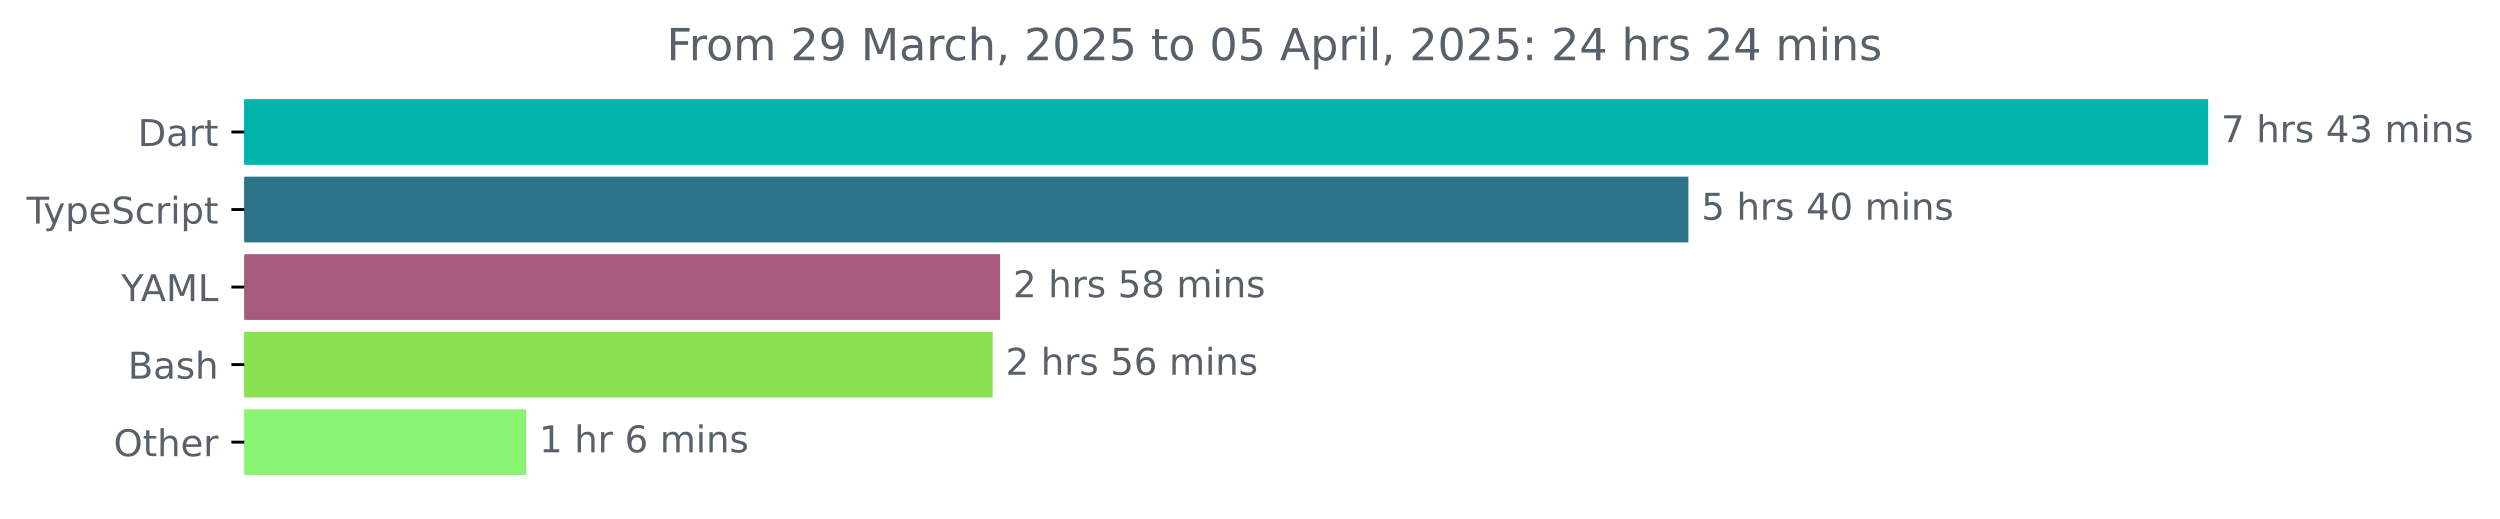
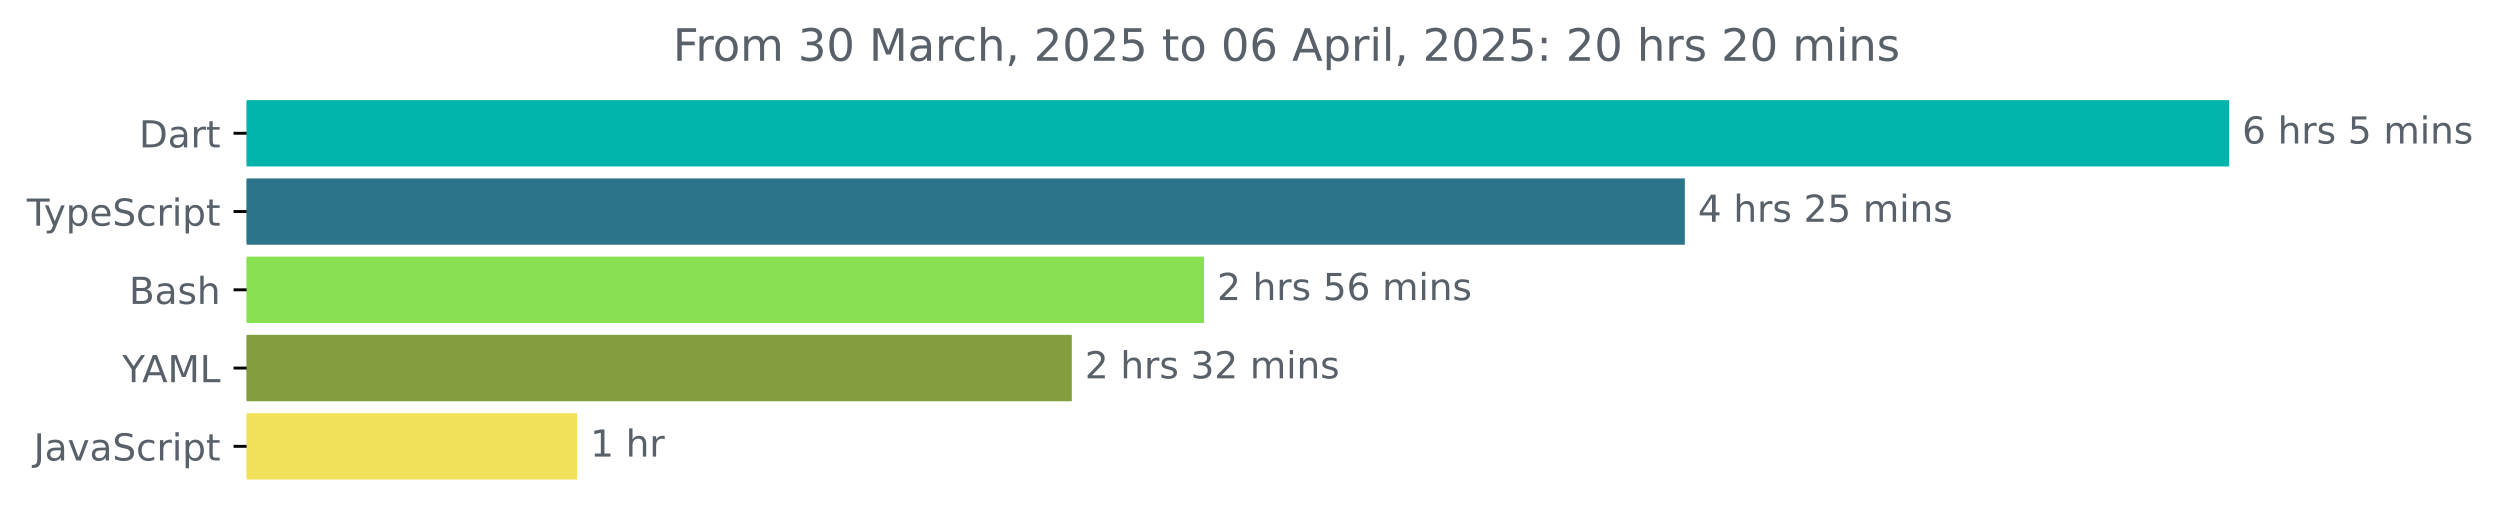
- <svg xmlns="http://www.w3.org/2000/svg" xmlns:xlink="http://www.w3.org/1999/xlink" width="677.144pt" height="140.398pt" viewBox="0 0 677.144 140.398" version="1.1">
+ <svg xmlns="http://www.w3.org/2000/svg" xmlns:xlink="http://www.w3.org/1999/xlink" width="670.782pt" height="140.398pt" viewBox="0 0 670.782 140.398" version="1.1">
  <defs>
    <style type="text/css">*{stroke-linejoin: round; stroke-linecap: butt}</style>
  </defs>
  <g id="figure_1">
    <g id="patch_1">
-       <path d="M -0 140.398  L 677.144 140.398  L 677.144 0  L -0 0  L -0 140.398  z " style="fill: none" />
+       <path d="M -0 140.398  L 670.782 140.398  L 670.782 0  L -0 0  L -0 140.398  z " style="fill: none" />
    </g>
    <g id="axes_1">
      <g id="patch_2">
-         <path d="M 66.17 27.358  L 597.599 27.358  L 597.599 44.158  L 66.17 44.158  z " clip-path="url(#p93d76510b8)" style="fill: #00b4ab; stroke: #00b4ab; stroke-linejoin: miter" />
+         <path d="M 66.17 27.358  L 597.599 27.358  L 597.599 44.158  L 66.17 44.158  z " clip-path="url(#p066657b00b)" style="fill: #00b4ab; stroke: #00b4ab; stroke-linejoin: miter" />
      </g>
      <g id="patch_3">
-         <path d="M 66.17 48.358  L 456.813 48.358  L 456.813 65.158  L 66.17 65.158  z " clip-path="url(#p93d76510b8)" style="fill: #2b7489; stroke: #2b7489; stroke-linejoin: miter" />
+         <path d="M 66.17 48.358  L 451.567 48.358  L 451.567 65.158  L 66.17 65.158  z " clip-path="url(#p066657b00b)" style="fill: #2b7489; stroke: #2b7489; stroke-linejoin: miter" />
      </g>
      <g id="patch_4">
-         <path d="M 66.17 69.358  L 270.385 69.358  L 270.385 86.158  L 66.17 86.158  z " clip-path="url(#p93d76510b8)" style="fill: #a65b7e; stroke: #a65b7e; stroke-linejoin: miter" />
+         <path d="M 66.17 69.358  L 322.569 69.358  L 322.569 86.158  L 66.17 86.158  z " clip-path="url(#p066657b00b)" style="fill: #89e051; stroke: #89e051; stroke-linejoin: miter" />
      </g>
      <g id="patch_5">
-         <path d="M 66.17 90.358  L 268.372 90.358  L 268.372 107.158  L 66.17 107.158  z " clip-path="url(#p93d76510b8)" style="fill: #89e051; stroke: #89e051; stroke-linejoin: miter" />
+         <path d="M 66.17 90.358  L 287.081 90.358  L 287.081 107.158  L 66.17 107.158  z " clip-path="url(#p066657b00b)" style="fill: #829e3f; stroke: #829e3f; stroke-linejoin: miter" />
      </g>
      <g id="patch_6">
-         <path d="M 66.17 111.358  L 142.017 111.358  L 142.017 128.158  L 66.17 128.158  z " clip-path="url(#p93d76510b8)" style="fill: #8bf372; stroke: #8bf372; stroke-linejoin: miter" />
+         <path d="M 66.17 111.358  L 154.357 111.358  L 154.357 128.158  L 66.17 128.158  z " clip-path="url(#p066657b00b)" style="fill: #f1e05a; stroke: #f1e05a; stroke-linejoin: miter" />
      </g>
      <g id="matplotlib.axis_1" />
      <g id="matplotlib.axis_2">
        <g id="ytick_1">
          <g id="line2d_1">
            <defs>
-               <path id="m11cd5b29ea" d="M 0 0  L -3.5 0  " style="stroke: #000000; stroke-width: 0.8" />
+               <path id="m5dcb3c2a52" d="M 0 0  L -3.5 0  " style="stroke: #000000; stroke-width: 0.8" />
            </defs>
            <g>
-               <use xlink:href="#m11cd5b29ea" x="66.17" y="35.758" style="stroke: #000000; stroke-width: 0.8" />
+               <use xlink:href="#m5dcb3c2a52" x="66.17" y="35.758" style="stroke: #000000; stroke-width: 0.8" />
            </g>
          </g>
          <g id="text_1">
            <g style="fill: #586069" transform="translate(37.31094 39.55734) scale(0.1 -0.1)">
              <defs>
                <path id="DejaVuSans-44" d="M 1259 4147  L 1259 519  L 2022 519  Q 2988 519 3436 956  Q 3884 1394 3884 2338  Q 3884 3275 3436 3711  Q 2988 4147 2022 4147  L 1259 4147  z M 628 4666  L 1925 4666  Q 3281 4666 3915 4102  Q 4550 3538 4550 2338  Q 4550 1131 3912 565  Q 3275 0 1925 0  L 628 0  L 628 4666  z " transform="scale(0.015625)" />
                <path id="DejaVuSans-61" d="M 2194 1759  Q 1497 1759 1228 1600  Q 959 1441 959 1056  Q 959 750 1161 570  Q 1363 391 1709 391  Q 2188 391 2477 730  Q 2766 1069 2766 1631  L 2766 1759  L 2194 1759  z M 3341 1997  L 3341 0  L 2766 0  L 2766 531  Q 2569 213 2275 61  Q 1981 -91 1556 -91  Q 1019 -91 701 211  Q 384 513 384 1019  Q 384 1609 779 1909  Q 1175 2209 1959 2209  L 2766 2209  L 2766 2266  Q 2766 2663 2505 2880  Q 2244 3097 1772 3097  Q 1472 3097 1187 3025  Q 903 2953 641 2809  L 641 3341  Q 956 3463 1253 3523  Q 1550 3584 1831 3584  Q 2591 3584 2966 3190  Q 3341 2797 3341 1997  z " transform="scale(0.015625)" />
                <path id="DejaVuSans-72" d="M 2631 2963  Q 2534 3019 2420 3045  Q 2306 3072 2169 3072  Q 1681 3072 1420 2755  Q 1159 2438 1159 1844  L 1159 0  L 581 0  L 581 3500  L 1159 3500  L 1159 2956  Q 1341 3275 1631 3429  Q 1922 3584 2338 3584  Q 2397 3584 2469 3576  Q 2541 3569 2628 3553  L 2631 2963  z " transform="scale(0.015625)" />
                <path id="DejaVuSans-74" d="M 1172 4494  L 1172 3500  L 2356 3500  L 2356 3053  L 1172 3053  L 1172 1153  Q 1172 725 1289 603  Q 1406 481 1766 481  L 2356 481  L 2356 0  L 1766 0  Q 1100 0 847 248  Q 594 497 594 1153  L 594 3053  L 172 3053  L 172 3500  L 594 3500  L 594 4494  L 1172 4494  z " transform="scale(0.015625)" />
              </defs>
              <use xlink:href="#DejaVuSans-44" />
              <use xlink:href="#DejaVuSans-61" x="77.002" />
              <use xlink:href="#DejaVuSans-72" x="138.281" />
              <use xlink:href="#DejaVuSans-74" x="179.395" />
            </g>
          </g>
        </g>
        <g id="ytick_2">
          <g id="line2d_2">
            <g>
-               <use xlink:href="#m11cd5b29ea" x="66.17" y="56.758" style="stroke: #000000; stroke-width: 0.8" />
+               <use xlink:href="#m5dcb3c2a52" x="66.17" y="56.758" style="stroke: #000000; stroke-width: 0.8" />
            </g>
          </g>
          <g id="text_2">
            <g style="fill: #586069" transform="translate(7.2 60.55734) scale(0.1 -0.1)">
              <defs>
                <path id="DejaVuSans-54" d="M -19 4666  L 3928 4666  L 3928 4134  L 2272 4134  L 2272 0  L 1638 0  L 1638 4134  L -19 4134  L -19 4666  z " transform="scale(0.015625)" />
                <path id="DejaVuSans-79" d="M 2059 -325  Q 1816 -950 1584 -1140  Q 1353 -1331 966 -1331  L 506 -1331  L 506 -850  L 844 -850  Q 1081 -850 1212 -737  Q 1344 -625 1503 -206  L 1606 56  L 191 3500  L 800 3500  L 1894 763  L 2988 3500  L 3597 3500  L 2059 -325  z " transform="scale(0.015625)" />
                <path id="DejaVuSans-70" d="M 1159 525  L 1159 -1331  L 581 -1331  L 581 3500  L 1159 3500  L 1159 2969  Q 1341 3281 1617 3432  Q 1894 3584 2278 3584  Q 2916 3584 3314 3078  Q 3713 2572 3713 1747  Q 3713 922 3314 415  Q 2916 -91 2278 -91  Q 1894 -91 1617 61  Q 1341 213 1159 525  z M 3116 1747  Q 3116 2381 2855 2742  Q 2594 3103 2138 3103  Q 1681 3103 1420 2742  Q 1159 2381 1159 1747  Q 1159 1113 1420 752  Q 1681 391 2138 391  Q 2594 391 2855 752  Q 3116 1113 3116 1747  z " transform="scale(0.015625)" />
                <path id="DejaVuSans-65" d="M 3597 1894  L 3597 1613  L 953 1613  Q 991 1019 1311 708  Q 1631 397 2203 397  Q 2534 397 2845 478  Q 3156 559 3463 722  L 3463 178  Q 3153 47 2828 -22  Q 2503 -91 2169 -91  Q 1331 -91 842 396  Q 353 884 353 1716  Q 353 2575 817 3079  Q 1281 3584 2069 3584  Q 2775 3584 3186 3129  Q 3597 2675 3597 1894  z M 3022 2063  Q 3016 2534 2758 2815  Q 2500 3097 2075 3097  Q 1594 3097 1305 2825  Q 1016 2553 972 2059  L 3022 2063  z " transform="scale(0.015625)" />
                <path id="DejaVuSans-53" d="M 3425 4513  L 3425 3897  Q 3066 4069 2747 4153  Q 2428 4238 2131 4238  Q 1616 4238 1336 4038  Q 1056 3838 1056 3469  Q 1056 3159 1242 3001  Q 1428 2844 1947 2747  L 2328 2669  Q 3034 2534 3370 2195  Q 3706 1856 3706 1288  Q 3706 609 3251 259  Q 2797 -91 1919 -91  Q 1588 -91 1214 -16  Q 841 59 441 206  L 441 856  Q 825 641 1194 531  Q 1563 422 1919 422  Q 2459 422 2753 634  Q 3047 847 3047 1241  Q 3047 1584 2836 1778  Q 2625 1972 2144 2069  L 1759 2144  Q 1053 2284 737 2584  Q 422 2884 422 3419  Q 422 4038 858 4394  Q 1294 4750 2059 4750  Q 2388 4750 2728 4690  Q 3069 4631 3425 4513  z " transform="scale(0.015625)" />
                <path id="DejaVuSans-63" d="M 3122 3366  L 3122 2828  Q 2878 2963 2633 3030  Q 2388 3097 2138 3097  Q 1578 3097 1268 2742  Q 959 2388 959 1747  Q 959 1106 1268 751  Q 1578 397 2138 397  Q 2388 397 2633 464  Q 2878 531 3122 666  L 3122 134  Q 2881 22 2623 -34  Q 2366 -91 2075 -91  Q 1284 -91 818 406  Q 353 903 353 1747  Q 353 2603 823 3093  Q 1294 3584 2113 3584  Q 2378 3584 2631 3529  Q 2884 3475 3122 3366  z " transform="scale(0.015625)" />
                <path id="DejaVuSans-69" d="M 603 3500  L 1178 3500  L 1178 0  L 603 0  L 603 3500  z M 603 4863  L 1178 4863  L 1178 4134  L 603 4134  L 603 4863  z " transform="scale(0.015625)" />
              </defs>
              <use xlink:href="#DejaVuSans-54" />
              <use xlink:href="#DejaVuSans-79" x="45.459" />
              <use xlink:href="#DejaVuSans-70" x="104.639" />
              <use xlink:href="#DejaVuSans-65" x="168.115" />
              <use xlink:href="#DejaVuSans-53" x="229.639" />
              <use xlink:href="#DejaVuSans-63" x="293.115" />
              <use xlink:href="#DejaVuSans-72" x="348.096" />
              <use xlink:href="#DejaVuSans-69" x="389.209" />
              <use xlink:href="#DejaVuSans-70" x="416.992" />
              <use xlink:href="#DejaVuSans-74" x="480.469" />
            </g>
          </g>
        </g>
        <g id="ytick_3">
          <g id="line2d_3">
            <g>
-               <use xlink:href="#m11cd5b29ea" x="66.17" y="77.758" style="stroke: #000000; stroke-width: 0.8" />
+               <use xlink:href="#m5dcb3c2a52" x="66.17" y="77.758" style="stroke: #000000; stroke-width: 0.8" />
            </g>
          </g>
          <g id="text_3">
-             <g style="fill: #586069" transform="translate(32.79688 81.55734) scale(0.1 -0.1)">
+             <g style="fill: #586069" transform="translate(34.63437 81.55734) scale(0.1 -0.1)">
+               <defs>
+                 <path id="DejaVuSans-42" d="M 1259 2228  L 1259 519  L 2272 519  Q 2781 519 3026 730  Q 3272 941 3272 1375  Q 3272 1813 3026 2020  Q 2781 2228 2272 2228  L 1259 2228  z M 1259 4147  L 1259 2741  L 2194 2741  Q 2656 2741 2882 2914  Q 3109 3088 3109 3444  Q 3109 3797 2882 3972  Q 2656 4147 2194 4147  L 1259 4147  z M 628 4666  L 2241 4666  Q 2963 4666 3353 4366  Q 3744 4066 3744 3513  Q 3744 3084 3544 2831  Q 3344 2578 2956 2516  Q 3422 2416 3680 2098  Q 3938 1781 3938 1306  Q 3938 681 3513 340  Q 3088 0 2303 0  L 628 0  L 628 4666  z " transform="scale(0.015625)" />
+                 <path id="DejaVuSans-73" d="M 2834 3397  L 2834 2853  Q 2591 2978 2328 3040  Q 2066 3103 1784 3103  Q 1356 3103 1142 2972  Q 928 2841 928 2578  Q 928 2378 1081 2264  Q 1234 2150 1697 2047  L 1894 2003  Q 2506 1872 2764 1633  Q 3022 1394 3022 966  Q 3022 478 2636 193  Q 2250 -91 1575 -91  Q 1294 -91 989 -36  Q 684 19 347 128  L 347 722  Q 666 556 975 473  Q 1284 391 1588 391  Q 1994 391 2212 530  Q 2431 669 2431 922  Q 2431 1156 2273 1281  Q 2116 1406 1581 1522  L 1381 1569  Q 847 1681 609 1914  Q 372 2147 372 2553  Q 372 3047 722 3315  Q 1072 3584 1716 3584  Q 2034 3584 2315 3537  Q 2597 3491 2834 3397  z " transform="scale(0.015625)" />
+                 <path id="DejaVuSans-68" d="M 3513 2113  L 3513 0  L 2938 0  L 2938 2094  Q 2938 2591 2744 2837  Q 2550 3084 2163 3084  Q 1697 3084 1428 2787  Q 1159 2491 1159 1978  L 1159 0  L 581 0  L 581 4863  L 1159 4863  L 1159 2956  Q 1366 3272 1645 3428  Q 1925 3584 2291 3584  Q 2894 3584 3203 3211  Q 3513 2838 3513 2113  z " transform="scale(0.015625)" />
+               </defs>
+               <use xlink:href="#DejaVuSans-42" />
+               <use xlink:href="#DejaVuSans-61" x="68.604" />
+               <use xlink:href="#DejaVuSans-73" x="129.883" />
+               <use xlink:href="#DejaVuSans-68" x="181.982" />
+             </g>
+           </g>
+         </g>
+         <g id="ytick_4">
+           <g id="line2d_4">
+             <g>
+               <use xlink:href="#m5dcb3c2a52" x="66.17" y="98.758" style="stroke: #000000; stroke-width: 0.8" />
+             </g>
+           </g>
+           <g id="text_4">
+             <g style="fill: #586069" transform="translate(32.79688 102.5573) scale(0.1 -0.1)">
              <defs>
                <path id="DejaVuSans-59" d="M -13 4666  L 666 4666  L 1959 2747  L 3244 4666  L 3922 4666  L 2272 2222  L 2272 0  L 1638 0  L 1638 2222  L -13 4666  z " transform="scale(0.015625)" />
                <path id="DejaVuSans-41" d="M 2188 4044  L 1331 1722  L 3047 1722  L 2188 4044  z M 1831 4666  L 2547 4666  L 4325 0  L 3669 0  L 3244 1197  L 1141 1197  L 716 0  L 50 0  L 1831 4666  z " transform="scale(0.015625)" />
                <path id="DejaVuSans-4d" d="M 628 4666  L 1569 4666  L 2759 1491  L 3956 4666  L 4897 4666  L 4897 0  L 4281 0  L 4281 4097  L 3078 897  L 2444 897  L 1241 4097  L 1241 0  L 628 0  L 628 4666  z " transform="scale(0.015625)" />
                <path id="DejaVuSans-4c" d="M 628 4666  L 1259 4666  L 1259 531  L 3531 531  L 3531 0  L 628 0  L 628 4666  z " transform="scale(0.015625)" />
              </defs>
              <use xlink:href="#DejaVuSans-59" />
              <use xlink:href="#DejaVuSans-41" x="53.334" />
              <use xlink:href="#DejaVuSans-4d" x="121.742" />
              <use xlink:href="#DejaVuSans-4c" x="208.021" />
            </g>
          </g>
        </g>
-         <g id="ytick_4">
-           <g id="line2d_4">
-             <g>
-               <use xlink:href="#m11cd5b29ea" x="66.17" y="98.758" style="stroke: #000000; stroke-width: 0.8" />
-             </g>
-           </g>
-           <g id="text_4">
-             <g style="fill: #586069" transform="translate(34.63437 102.5573) scale(0.1 -0.1)">
-               <defs>
-                 <path id="DejaVuSans-42" d="M 1259 2228  L 1259 519  L 2272 519  Q 2781 519 3026 730  Q 3272 941 3272 1375  Q 3272 1813 3026 2020  Q 2781 2228 2272 2228  L 1259 2228  z M 1259 4147  L 1259 2741  L 2194 2741  Q 2656 2741 2882 2914  Q 3109 3088 3109 3444  Q 3109 3797 2882 3972  Q 2656 4147 2194 4147  L 1259 4147  z M 628 4666  L 2241 4666  Q 2963 4666 3353 4366  Q 3744 4066 3744 3513  Q 3744 3084 3544 2831  Q 3344 2578 2956 2516  Q 3422 2416 3680 2098  Q 3938 1781 3938 1306  Q 3938 681 3513 340  Q 3088 0 2303 0  L 628 0  L 628 4666  z " transform="scale(0.015625)" />
-                 <path id="DejaVuSans-73" d="M 2834 3397  L 2834 2853  Q 2591 2978 2328 3040  Q 2066 3103 1784 3103  Q 1356 3103 1142 2972  Q 928 2841 928 2578  Q 928 2378 1081 2264  Q 1234 2150 1697 2047  L 1894 2003  Q 2506 1872 2764 1633  Q 3022 1394 3022 966  Q 3022 478 2636 193  Q 2250 -91 1575 -91  Q 1294 -91 989 -36  Q 684 19 347 128  L 347 722  Q 666 556 975 473  Q 1284 391 1588 391  Q 1994 391 2212 530  Q 2431 669 2431 922  Q 2431 1156 2273 1281  Q 2116 1406 1581 1522  L 1381 1569  Q 847 1681 609 1914  Q 372 2147 372 2553  Q 372 3047 722 3315  Q 1072 3584 1716 3584  Q 2034 3584 2315 3537  Q 2597 3491 2834 3397  z " transform="scale(0.015625)" />
-                 <path id="DejaVuSans-68" d="M 3513 2113  L 3513 0  L 2938 0  L 2938 2094  Q 2938 2591 2744 2837  Q 2550 3084 2163 3084  Q 1697 3084 1428 2787  Q 1159 2491 1159 1978  L 1159 0  L 581 0  L 581 4863  L 1159 4863  L 1159 2956  Q 1366 3272 1645 3428  Q 1925 3584 2291 3584  Q 2894 3584 3203 3211  Q 3513 2838 3513 2113  z " transform="scale(0.015625)" />
-               </defs>
-               <use xlink:href="#DejaVuSans-42" />
-               <use xlink:href="#DejaVuSans-61" x="68.604" />
-               <use xlink:href="#DejaVuSans-73" x="129.883" />
-               <use xlink:href="#DejaVuSans-68" x="181.982" />
-             </g>
-           </g>
-         </g>
        <g id="ytick_5">
          <g id="line2d_5">
            <g>
-               <use xlink:href="#m11cd5b29ea" x="66.17" y="119.758" style="stroke: #000000; stroke-width: 0.8" />
+               <use xlink:href="#m5dcb3c2a52" x="66.17" y="119.758" style="stroke: #000000; stroke-width: 0.8" />
            </g>
          </g>
          <g id="text_5">
-             <g style="fill: #586069" transform="translate(30.77656 123.5573) scale(0.1 -0.1)">
-               <defs>
-                 <path id="DejaVuSans-4f" d="M 2522 4238  Q 1834 4238 1429 3725  Q 1025 3213 1025 2328  Q 1025 1447 1429 934  Q 1834 422 2522 422  Q 3209 422 3611 934  Q 4013 1447 4013 2328  Q 4013 3213 3611 3725  Q 3209 4238 2522 4238  z M 2522 4750  Q 3503 4750 4090 4092  Q 4678 3434 4678 2328  Q 4678 1225 4090 567  Q 3503 -91 2522 -91  Q 1538 -91 948 565  Q 359 1222 359 2328  Q 359 3434 948 4092  Q 1538 4750 2522 4750  z " transform="scale(0.015625)" />
-               </defs>
-               <use xlink:href="#DejaVuSans-4f" />
-               <use xlink:href="#DejaVuSans-74" x="78.711" />
-               <use xlink:href="#DejaVuSans-68" x="117.92" />
-               <use xlink:href="#DejaVuSans-65" x="181.299" />
-               <use xlink:href="#DejaVuSans-72" x="242.822" />
+             <g style="fill: #586069" transform="translate(9.040625 123.5573) scale(0.1 -0.1)">
+               <defs>
+                 <path id="DejaVuSans-4a" d="M 628 4666  L 1259 4666  L 1259 325  Q 1259 -519 939 -900  Q 619 -1281 -91 -1281  L -331 -1281  L -331 -750  L -134 -750  Q 284 -750 456 -515  Q 628 -281 628 325  L 628 4666  z " transform="scale(0.015625)" />
+                 <path id="DejaVuSans-76" d="M 191 3500  L 800 3500  L 1894 563  L 2988 3500  L 3597 3500  L 2284 0  L 1503 0  L 191 3500  z " transform="scale(0.015625)" />
+               </defs>
+               <use xlink:href="#DejaVuSans-4a" />
+               <use xlink:href="#DejaVuSans-61" x="29.492" />
+               <use xlink:href="#DejaVuSans-76" x="90.771" />
+               <use xlink:href="#DejaVuSans-61" x="149.951" />
+               <use xlink:href="#DejaVuSans-53" x="211.23" />
+               <use xlink:href="#DejaVuSans-63" x="274.707" />
+               <use xlink:href="#DejaVuSans-72" x="329.688" />
+               <use xlink:href="#DejaVuSans-69" x="370.801" />
+               <use xlink:href="#DejaVuSans-70" x="398.584" />
+               <use xlink:href="#DejaVuSans-74" x="462.061" />
            </g>
          </g>
        </g>
      </g>
      <g id="text_6">
        <g style="fill: #586069" transform="translate(601.5989 38.5175) scale(0.1 -0.1)">
          <defs>
-             <path id="DejaVuSans-37" d="M 525 4666  L 3525 4666  L 3525 4397  L 1831 0  L 1172 0  L 2766 4134  L 525 4134  L 525 4666  z " transform="scale(0.015625)" />
+             <path id="DejaVuSans-36" d="M 2113 2584  Q 1688 2584 1439 2293  Q 1191 2003 1191 1497  Q 1191 994 1439 701  Q 1688 409 2113 409  Q 2538 409 2786 701  Q 3034 994 3034 1497  Q 3034 2003 2786 2293  Q 2538 2584 2113 2584  z M 3366 4563  L 3366 3988  Q 3128 4100 2886 4159  Q 2644 4219 2406 4219  Q 1781 4219 1451 3797  Q 1122 3375 1075 2522  Q 1259 2794 1537 2939  Q 1816 3084 2150 3084  Q 2853 3084 3261 2657  Q 3669 2231 3669 1497  Q 3669 778 3244 343  Q 2819 -91 2113 -91  Q 1303 -91 875 529  Q 447 1150 447 2328  Q 447 3434 972 4092  Q 1497 4750 2381 4750  Q 2619 4750 2861 4703  Q 3103 4656 3366 4563  z " transform="scale(0.015625)" />
            <path id="DejaVuSans-20" transform="scale(0.015625)" />
-             <path id="DejaVuSans-34" d="M 2419 4116  L 825 1625  L 2419 1625  L 2419 4116  z M 2253 4666  L 3047 4666  L 3047 1625  L 3713 1625  L 3713 1100  L 3047 1100  L 3047 0  L 2419 0  L 2419 1100  L 313 1100  L 313 1709  L 2253 4666  z " transform="scale(0.015625)" />
-             <path id="DejaVuSans-33" d="M 2597 2516  Q 3050 2419 3304 2112  Q 3559 1806 3559 1356  Q 3559 666 3084 287  Q 2609 -91 1734 -91  Q 1441 -91 1130 -33  Q 819 25 488 141  L 488 750  Q 750 597 1062 519  Q 1375 441 1716 441  Q 2309 441 2620 675  Q 2931 909 2931 1356  Q 2931 1769 2642 2001  Q 2353 2234 1838 2234  L 1294 2234  L 1294 2753  L 1863 2753  Q 2328 2753 2575 2939  Q 2822 3125 2822 3475  Q 2822 3834 2567 4026  Q 2313 4219 1838 4219  Q 1578 4219 1281 4162  Q 984 4106 628 3988  L 628 4550  Q 988 4650 1302 4700  Q 1616 4750 1894 4750  Q 2613 4750 3031 4423  Q 3450 4097 3450 3541  Q 3450 3153 3228 2886  Q 3006 2619 2597 2516  z " transform="scale(0.015625)" />
+             <path id="DejaVuSans-35" d="M 691 4666  L 3169 4666  L 3169 4134  L 1269 4134  L 1269 2991  Q 1406 3038 1543 3061  Q 1681 3084 1819 3084  Q 2600 3084 3056 2656  Q 3513 2228 3513 1497  Q 3513 744 3044 326  Q 2575 -91 1722 -91  Q 1428 -91 1123 -41  Q 819 9 494 109  L 494 744  Q 775 591 1075 516  Q 1375 441 1709 441  Q 2250 441 2565 725  Q 2881 1009 2881 1497  Q 2881 1984 2565 2268  Q 2250 2553 1709 2553  Q 1456 2553 1204 2497  Q 953 2441 691 2322  L 691 4666  z " transform="scale(0.015625)" />
            <path id="DejaVuSans-6d" d="M 3328 2828  Q 3544 3216 3844 3400  Q 4144 3584 4550 3584  Q 5097 3584 5394 3201  Q 5691 2819 5691 2113  L 5691 0  L 5113 0  L 5113 2094  Q 5113 2597 4934 2840  Q 4756 3084 4391 3084  Q 3944 3084 3684 2787  Q 3425 2491 3425 1978  L 3425 0  L 2847 0  L 2847 2094  Q 2847 2600 2669 2842  Q 2491 3084 2119 3084  Q 1678 3084 1418 2786  Q 1159 2488 1159 1978  L 1159 0  L 581 0  L 581 3500  L 1159 3500  L 1159 2956  Q 1356 3278 1631 3431  Q 1906 3584 2284 3584  Q 2666 3584 2933 3390  Q 3200 3197 3328 2828  z " transform="scale(0.015625)" />
            <path id="DejaVuSans-6e" d="M 3513 2113  L 3513 0  L 2938 0  L 2938 2094  Q 2938 2591 2744 2837  Q 2550 3084 2163 3084  Q 1697 3084 1428 2787  Q 1159 2491 1159 1978  L 1159 0  L 581 0  L 581 3500  L 1159 3500  L 1159 2956  Q 1366 3272 1645 3428  Q 1925 3584 2291 3584  Q 2894 3584 3203 3211  Q 3513 2838 3513 2113  z " transform="scale(0.015625)" />
          </defs>
-           <use xlink:href="#DejaVuSans-37" />
+           <use xlink:href="#DejaVuSans-36" />
          <use xlink:href="#DejaVuSans-20" x="63.623" />
          <use xlink:href="#DejaVuSans-68" x="95.41" />
          <use xlink:href="#DejaVuSans-72" x="158.789" />
          <use xlink:href="#DejaVuSans-73" x="199.902" />
          <use xlink:href="#DejaVuSans-20" x="252.002" />
-           <use xlink:href="#DejaVuSans-34" x="283.789" />
-           <use xlink:href="#DejaVuSans-33" x="347.412" />
+           <use xlink:href="#DejaVuSans-35" x="283.789" />
+           <use xlink:href="#DejaVuSans-20" x="347.412" />
+           <use xlink:href="#DejaVuSans-6d" x="379.199" />
+           <use xlink:href="#DejaVuSans-69" x="476.611" />
+           <use xlink:href="#DejaVuSans-6e" x="504.395" />
+           <use xlink:href="#DejaVuSans-73" x="567.773" />
+         </g>
+       </g>
+       <g id="text_7">
+         <g style="fill: #586069" transform="translate(455.5669 59.5175) scale(0.1 -0.1)">
+           <defs>
+             <path id="DejaVuSans-34" d="M 2419 4116  L 825 1625  L 2419 1625  L 2419 4116  z M 2253 4666  L 3047 4666  L 3047 1625  L 3713 1625  L 3713 1100  L 3047 1100  L 3047 0  L 2419 0  L 2419 1100  L 313 1100  L 313 1709  L 2253 4666  z " transform="scale(0.015625)" />
+             <path id="DejaVuSans-32" d="M 1228 531  L 3431 531  L 3431 0  L 469 0  L 469 531  Q 828 903 1448 1529  Q 2069 2156 2228 2338  Q 2531 2678 2651 2914  Q 2772 3150 2772 3378  Q 2772 3750 2511 3984  Q 2250 4219 1831 4219  Q 1534 4219 1204 4116  Q 875 4013 500 3803  L 500 4441  Q 881 4594 1212 4672  Q 1544 4750 1819 4750  Q 2544 4750 2975 4387  Q 3406 4025 3406 3419  Q 3406 3131 3298 2873  Q 3191 2616 2906 2266  Q 2828 2175 2409 1742  Q 1991 1309 1228 531  z " transform="scale(0.015625)" />
+           </defs>
+           <use xlink:href="#DejaVuSans-34" />
+           <use xlink:href="#DejaVuSans-20" x="63.623" />
+           <use xlink:href="#DejaVuSans-68" x="95.41" />
+           <use xlink:href="#DejaVuSans-72" x="158.789" />
+           <use xlink:href="#DejaVuSans-73" x="199.902" />
+           <use xlink:href="#DejaVuSans-20" x="252.002" />
+           <use xlink:href="#DejaVuSans-32" x="283.789" />
+           <use xlink:href="#DejaVuSans-35" x="347.412" />
          <use xlink:href="#DejaVuSans-20" x="411.035" />
          <use xlink:href="#DejaVuSans-6d" x="442.822" />
          <use xlink:href="#DejaVuSans-69" x="540.234" />
          <use xlink:href="#DejaVuSans-6e" x="568.018" />
          <use xlink:href="#DejaVuSans-73" x="631.396" />
        </g>
      </g>
-       <g id="text_7">
-         <g style="fill: #586069" transform="translate(460.8131 59.5175) scale(0.1 -0.1)">
-           <defs>
-             <path id="DejaVuSans-35" d="M 691 4666  L 3169 4666  L 3169 4134  L 1269 4134  L 1269 2991  Q 1406 3038 1543 3061  Q 1681 3084 1819 3084  Q 2600 3084 3056 2656  Q 3513 2228 3513 1497  Q 3513 744 3044 326  Q 2575 -91 1722 -91  Q 1428 -91 1123 -41  Q 819 9 494 109  L 494 744  Q 775 591 1075 516  Q 1375 441 1709 441  Q 2250 441 2565 725  Q 2881 1009 2881 1497  Q 2881 1984 2565 2268  Q 2250 2553 1709 2553  Q 1456 2553 1204 2497  Q 953 2441 691 2322  L 691 4666  z " transform="scale(0.015625)" />
-             <path id="DejaVuSans-30" d="M 2034 4250  Q 1547 4250 1301 3770  Q 1056 3291 1056 2328  Q 1056 1369 1301 889  Q 1547 409 2034 409  Q 2525 409 2770 889  Q 3016 1369 3016 2328  Q 3016 3291 2770 3770  Q 2525 4250 2034 4250  z M 2034 4750  Q 2819 4750 3233 4129  Q 3647 3509 3647 2328  Q 3647 1150 3233 529  Q 2819 -91 2034 -91  Q 1250 -91 836 529  Q 422 1150 422 2328  Q 422 3509 836 4129  Q 1250 4750 2034 4750  z " transform="scale(0.015625)" />
-           </defs>
-           <use xlink:href="#DejaVuSans-35" />
-           <use xlink:href="#DejaVuSans-20" x="63.623" />
-           <use xlink:href="#DejaVuSans-68" x="95.41" />
-           <use xlink:href="#DejaVuSans-72" x="158.789" />
-           <use xlink:href="#DejaVuSans-73" x="199.902" />
-           <use xlink:href="#DejaVuSans-20" x="252.002" />
-           <use xlink:href="#DejaVuSans-34" x="283.789" />
-           <use xlink:href="#DejaVuSans-30" x="347.412" />
-           <use xlink:href="#DejaVuSans-20" x="411.035" />
-           <use xlink:href="#DejaVuSans-6d" x="442.822" />
-           <use xlink:href="#DejaVuSans-69" x="540.234" />
-           <use xlink:href="#DejaVuSans-6e" x="568.018" />
-           <use xlink:href="#DejaVuSans-73" x="631.396" />
-         </g>
-       </g>
      <g id="text_8">
-         <g style="fill: #586069" transform="translate(274.3852 80.5175) scale(0.1 -0.1)">
-           <defs>
-             <path id="DejaVuSans-32" d="M 1228 531  L 3431 531  L 3431 0  L 469 0  L 469 531  Q 828 903 1448 1529  Q 2069 2156 2228 2338  Q 2531 2678 2651 2914  Q 2772 3150 2772 3378  Q 2772 3750 2511 3984  Q 2250 4219 1831 4219  Q 1534 4219 1204 4116  Q 875 4013 500 3803  L 500 4441  Q 881 4594 1212 4672  Q 1544 4750 1819 4750  Q 2544 4750 2975 4387  Q 3406 4025 3406 3419  Q 3406 3131 3298 2873  Q 3191 2616 2906 2266  Q 2828 2175 2409 1742  Q 1991 1309 1228 531  z " transform="scale(0.015625)" />
-             <path id="DejaVuSans-38" d="M 2034 2216  Q 1584 2216 1326 1975  Q 1069 1734 1069 1313  Q 1069 891 1326 650  Q 1584 409 2034 409  Q 2484 409 2743 651  Q 3003 894 3003 1313  Q 3003 1734 2745 1975  Q 2488 2216 2034 2216  z M 1403 2484  Q 997 2584 770 2862  Q 544 3141 544 3541  Q 544 4100 942 4425  Q 1341 4750 2034 4750  Q 2731 4750 3128 4425  Q 3525 4100 3525 3541  Q 3525 3141 3298 2862  Q 3072 2584 2669 2484  Q 3125 2378 3379 2068  Q 3634 1759 3634 1313  Q 3634 634 3220 271  Q 2806 -91 2034 -91  Q 1263 -91 848 271  Q 434 634 434 1313  Q 434 1759 690 2068  Q 947 2378 1403 2484  z M 1172 3481  Q 1172 3119 1398 2916  Q 1625 2713 2034 2713  Q 2441 2713 2670 2916  Q 2900 3119 2900 3481  Q 2900 3844 2670 4047  Q 2441 4250 2034 4250  Q 1625 4250 1398 4047  Q 1172 3844 1172 3481  z " transform="scale(0.015625)" />
-           </defs>
-           <use xlink:href="#DejaVuSans-32" />
-           <use xlink:href="#DejaVuSans-20" x="63.623" />
-           <use xlink:href="#DejaVuSans-68" x="95.41" />
-           <use xlink:href="#DejaVuSans-72" x="158.789" />
-           <use xlink:href="#DejaVuSans-73" x="199.902" />
-           <use xlink:href="#DejaVuSans-20" x="252.002" />
-           <use xlink:href="#DejaVuSans-35" x="283.789" />
-           <use xlink:href="#DejaVuSans-38" x="347.412" />
-           <use xlink:href="#DejaVuSans-20" x="411.035" />
-           <use xlink:href="#DejaVuSans-6d" x="442.822" />
-           <use xlink:href="#DejaVuSans-69" x="540.234" />
-           <use xlink:href="#DejaVuSans-6e" x="568.018" />
-           <use xlink:href="#DejaVuSans-73" x="631.396" />
-         </g>
-       </g>
-       <g id="text_9">
-         <g style="fill: #586069" transform="translate(272.3716 101.5175) scale(0.1 -0.1)">
-           <defs>
-             <path id="DejaVuSans-36" d="M 2113 2584  Q 1688 2584 1439 2293  Q 1191 2003 1191 1497  Q 1191 994 1439 701  Q 1688 409 2113 409  Q 2538 409 2786 701  Q 3034 994 3034 1497  Q 3034 2003 2786 2293  Q 2538 2584 2113 2584  z M 3366 4563  L 3366 3988  Q 3128 4100 2886 4159  Q 2644 4219 2406 4219  Q 1781 4219 1451 3797  Q 1122 3375 1075 2522  Q 1259 2794 1537 2939  Q 1816 3084 2150 3084  Q 2853 3084 3261 2657  Q 3669 2231 3669 1497  Q 3669 778 3244 343  Q 2819 -91 2113 -91  Q 1303 -91 875 529  Q 447 1150 447 2328  Q 447 3434 972 4092  Q 1497 4750 2381 4750  Q 2619 4750 2861 4703  Q 3103 4656 3366 4563  z " transform="scale(0.015625)" />
-           </defs>
+         <g style="fill: #586069" transform="translate(326.5691 80.5175) scale(0.1 -0.1)">
          <use xlink:href="#DejaVuSans-32" />
          <use xlink:href="#DejaVuSans-20" x="63.623" />
          <use xlink:href="#DejaVuSans-68" x="95.41" />
          <use xlink:href="#DejaVuSans-72" x="158.789" />
          <use xlink:href="#DejaVuSans-73" x="199.902" />
          <use xlink:href="#DejaVuSans-20" x="252.002" />
          <use xlink:href="#DejaVuSans-35" x="283.789" />
          <use xlink:href="#DejaVuSans-36" x="347.412" />
          <use xlink:href="#DejaVuSans-20" x="411.035" />
          <use xlink:href="#DejaVuSans-6d" x="442.822" />
          <use xlink:href="#DejaVuSans-69" x="540.234" />
          <use xlink:href="#DejaVuSans-6e" x="568.018" />
          <use xlink:href="#DejaVuSans-73" x="631.396" />
        </g>
      </g>
+       <g id="text_9">
+         <g style="fill: #586069" transform="translate(291.0814 101.5175) scale(0.1 -0.1)">
+           <defs>
+             <path id="DejaVuSans-33" d="M 2597 2516  Q 3050 2419 3304 2112  Q 3559 1806 3559 1356  Q 3559 666 3084 287  Q 2609 -91 1734 -91  Q 1441 -91 1130 -33  Q 819 25 488 141  L 488 750  Q 750 597 1062 519  Q 1375 441 1716 441  Q 2309 441 2620 675  Q 2931 909 2931 1356  Q 2931 1769 2642 2001  Q 2353 2234 1838 2234  L 1294 2234  L 1294 2753  L 1863 2753  Q 2328 2753 2575 2939  Q 2822 3125 2822 3475  Q 2822 3834 2567 4026  Q 2313 4219 1838 4219  Q 1578 4219 1281 4162  Q 984 4106 628 3988  L 628 4550  Q 988 4650 1302 4700  Q 1616 4750 1894 4750  Q 2613 4750 3031 4423  Q 3450 4097 3450 3541  Q 3450 3153 3228 2886  Q 3006 2619 2597 2516  z " transform="scale(0.015625)" />
+           </defs>
+           <use xlink:href="#DejaVuSans-32" />
+           <use xlink:href="#DejaVuSans-20" x="63.623" />
+           <use xlink:href="#DejaVuSans-68" x="95.41" />
+           <use xlink:href="#DejaVuSans-72" x="158.789" />
+           <use xlink:href="#DejaVuSans-73" x="199.902" />
+           <use xlink:href="#DejaVuSans-20" x="252.002" />
+           <use xlink:href="#DejaVuSans-33" x="283.789" />
+           <use xlink:href="#DejaVuSans-32" x="347.412" />
+           <use xlink:href="#DejaVuSans-20" x="411.035" />
+           <use xlink:href="#DejaVuSans-6d" x="442.822" />
+           <use xlink:href="#DejaVuSans-69" x="540.234" />
+           <use xlink:href="#DejaVuSans-6e" x="568.018" />
+           <use xlink:href="#DejaVuSans-73" x="631.396" />
+         </g>
+       </g>
      <g id="text_10">
-         <g style="fill: #586069" transform="translate(146.0168 122.5175) scale(0.1 -0.1)">
+         <g style="fill: #586069" transform="translate(158.3573 122.5175) scale(0.1 -0.1)">
          <defs>
            <path id="DejaVuSans-31" d="M 794 531  L 1825 531  L 1825 4091  L 703 3866  L 703 4441  L 1819 4666  L 2450 4666  L 2450 531  L 3481 531  L 3481 0  L 794 0  L 794 531  z " transform="scale(0.015625)" />
          </defs>
          <use xlink:href="#DejaVuSans-31" />
          <use xlink:href="#DejaVuSans-20" x="63.623" />
          <use xlink:href="#DejaVuSans-68" x="95.41" />
          <use xlink:href="#DejaVuSans-72" x="158.789" />
-           <use xlink:href="#DejaVuSans-20" x="199.902" />
-           <use xlink:href="#DejaVuSans-36" x="231.689" />
-           <use xlink:href="#DejaVuSans-20" x="295.312" />
-           <use xlink:href="#DejaVuSans-6d" x="327.1" />
-           <use xlink:href="#DejaVuSans-69" x="424.512" />
-           <use xlink:href="#DejaVuSans-6e" x="452.295" />
-           <use xlink:href="#DejaVuSans-73" x="515.674" />
        </g>
      </g>
      <g id="text_11">
        <g style="fill: #586069" transform="translate(180.5584 16.31812) scale(0.12 -0.12)">
          <defs>
            <path id="DejaVuSans-46" d="M 628 4666  L 3309 4666  L 3309 4134  L 1259 4134  L 1259 2759  L 3109 2759  L 3109 2228  L 1259 2228  L 1259 0  L 628 0  L 628 4666  z " transform="scale(0.015625)" />
            <path id="DejaVuSans-6f" d="M 1959 3097  Q 1497 3097 1228 2736  Q 959 2375 959 1747  Q 959 1119 1226 758  Q 1494 397 1959 397  Q 2419 397 2687 759  Q 2956 1122 2956 1747  Q 2956 2369 2687 2733  Q 2419 3097 1959 3097  z M 1959 3584  Q 2709 3584 3137 3096  Q 3566 2609 3566 1747  Q 3566 888 3137 398  Q 2709 -91 1959 -91  Q 1206 -91 779 398  Q 353 888 353 1747  Q 353 2609 779 3096  Q 1206 3584 1959 3584  z " transform="scale(0.015625)" />
-             <path id="DejaVuSans-39" d="M 703 97  L 703 672  Q 941 559 1184 500  Q 1428 441 1663 441  Q 2288 441 2617 861  Q 2947 1281 2994 2138  Q 2813 1869 2534 1725  Q 2256 1581 1919 1581  Q 1219 1581 811 2004  Q 403 2428 403 3163  Q 403 3881 828 4315  Q 1253 4750 1959 4750  Q 2769 4750 3195 4129  Q 3622 3509 3622 2328  Q 3622 1225 3098 567  Q 2575 -91 1691 -91  Q 1453 -91 1209 -44  Q 966 3 703 97  z M 1959 2075  Q 2384 2075 2632 2365  Q 2881 2656 2881 3163  Q 2881 3666 2632 3958  Q 2384 4250 1959 4250  Q 1534 4250 1286 3958  Q 1038 3666 1038 3163  Q 1038 2656 1286 2365  Q 1534 2075 1959 2075  z " transform="scale(0.015625)" />
+             <path id="DejaVuSans-30" d="M 2034 4250  Q 1547 4250 1301 3770  Q 1056 3291 1056 2328  Q 1056 1369 1301 889  Q 1547 409 2034 409  Q 2525 409 2770 889  Q 3016 1369 3016 2328  Q 3016 3291 2770 3770  Q 2525 4250 2034 4250  z M 2034 4750  Q 2819 4750 3233 4129  Q 3647 3509 3647 2328  Q 3647 1150 3233 529  Q 2819 -91 2034 -91  Q 1250 -91 836 529  Q 422 1150 422 2328  Q 422 3509 836 4129  Q 1250 4750 2034 4750  z " transform="scale(0.015625)" />
            <path id="DejaVuSans-2c" d="M 750 794  L 1409 794  L 1409 256  L 897 -744  L 494 -744  L 750 256  L 750 794  z " transform="scale(0.015625)" />
            <path id="DejaVuSans-6c" d="M 603 4863  L 1178 4863  L 1178 0  L 603 0  L 603 4863  z " transform="scale(0.015625)" />
            <path id="DejaVuSans-3a" d="M 750 794  L 1409 794  L 1409 0  L 750 0  L 750 794  z M 750 3309  L 1409 3309  L 1409 2516  L 750 2516  L 750 3309  z " transform="scale(0.015625)" />
          </defs>
          <use xlink:href="#DejaVuSans-46" />
          <use xlink:href="#DejaVuSans-72" x="50.27" />
          <use xlink:href="#DejaVuSans-6f" x="89.133" />
          <use xlink:href="#DejaVuSans-6d" x="150.314" />
          <use xlink:href="#DejaVuSans-20" x="247.727" />
-           <use xlink:href="#DejaVuSans-32" x="279.514" />
-           <use xlink:href="#DejaVuSans-39" x="343.137" />
+           <use xlink:href="#DejaVuSans-33" x="279.514" />
+           <use xlink:href="#DejaVuSans-30" x="343.137" />
          <use xlink:href="#DejaVuSans-20" x="406.76" />
          <use xlink:href="#DejaVuSans-4d" x="438.547" />
          <use xlink:href="#DejaVuSans-61" x="524.826" />
          <use xlink:href="#DejaVuSans-72" x="586.105" />
          <use xlink:href="#DejaVuSans-63" x="624.969" />
          <use xlink:href="#DejaVuSans-68" x="679.949" />
          <use xlink:href="#DejaVuSans-2c" x="743.328" />
          <use xlink:href="#DejaVuSans-20" x="775.115" />
          <use xlink:href="#DejaVuSans-32" x="806.902" />
          <use xlink:href="#DejaVuSans-30" x="870.525" />
          <use xlink:href="#DejaVuSans-32" x="934.148" />
          <use xlink:href="#DejaVuSans-35" x="997.771" />
          <use xlink:href="#DejaVuSans-20" x="1061.395" />
          <use xlink:href="#DejaVuSans-74" x="1093.182" />
          <use xlink:href="#DejaVuSans-6f" x="1132.391" />
          <use xlink:href="#DejaVuSans-20" x="1193.572" />
          <use xlink:href="#DejaVuSans-30" x="1225.359" />
-           <use xlink:href="#DejaVuSans-35" x="1288.982" />
+           <use xlink:href="#DejaVuSans-36" x="1288.982" />
          <use xlink:href="#DejaVuSans-20" x="1352.605" />
          <use xlink:href="#DejaVuSans-41" x="1384.393" />
          <use xlink:href="#DejaVuSans-70" x="1452.801" />
          <use xlink:href="#DejaVuSans-72" x="1516.277" />
          <use xlink:href="#DejaVuSans-69" x="1557.391" />
          <use xlink:href="#DejaVuSans-6c" x="1585.174" />
          <use xlink:href="#DejaVuSans-2c" x="1612.957" />
          <use xlink:href="#DejaVuSans-20" x="1644.744" />
          <use xlink:href="#DejaVuSans-32" x="1676.531" />
          <use xlink:href="#DejaVuSans-30" x="1740.154" />
          <use xlink:href="#DejaVuSans-32" x="1803.777" />
          <use xlink:href="#DejaVuSans-35" x="1867.4" />
          <use xlink:href="#DejaVuSans-3a" x="1931.023" />
          <use xlink:href="#DejaVuSans-20" x="1964.715" />
          <use xlink:href="#DejaVuSans-32" x="1996.502" />
-           <use xlink:href="#DejaVuSans-34" x="2060.125" />
+           <use xlink:href="#DejaVuSans-30" x="2060.125" />
          <use xlink:href="#DejaVuSans-20" x="2123.748" />
          <use xlink:href="#DejaVuSans-68" x="2155.535" />
          <use xlink:href="#DejaVuSans-72" x="2218.914" />
          <use xlink:href="#DejaVuSans-73" x="2260.027" />
          <use xlink:href="#DejaVuSans-20" x="2312.127" />
          <use xlink:href="#DejaVuSans-32" x="2343.914" />
-           <use xlink:href="#DejaVuSans-34" x="2407.537" />
+           <use xlink:href="#DejaVuSans-30" x="2407.537" />
          <use xlink:href="#DejaVuSans-20" x="2471.16" />
          <use xlink:href="#DejaVuSans-6d" x="2502.947" />
          <use xlink:href="#DejaVuSans-69" x="2600.359" />
          <use xlink:href="#DejaVuSans-6e" x="2628.143" />
          <use xlink:href="#DejaVuSans-73" x="2691.521" />
        </g>
      </g>
    </g>
  </g>
  <defs>
-     <clipPath id="p93d76510b8">
+     <clipPath id="p066657b00b">
      <rect x="66.17" y="22.318" width="558" height="110.88" />
    </clipPath>
  </defs>
</svg>
